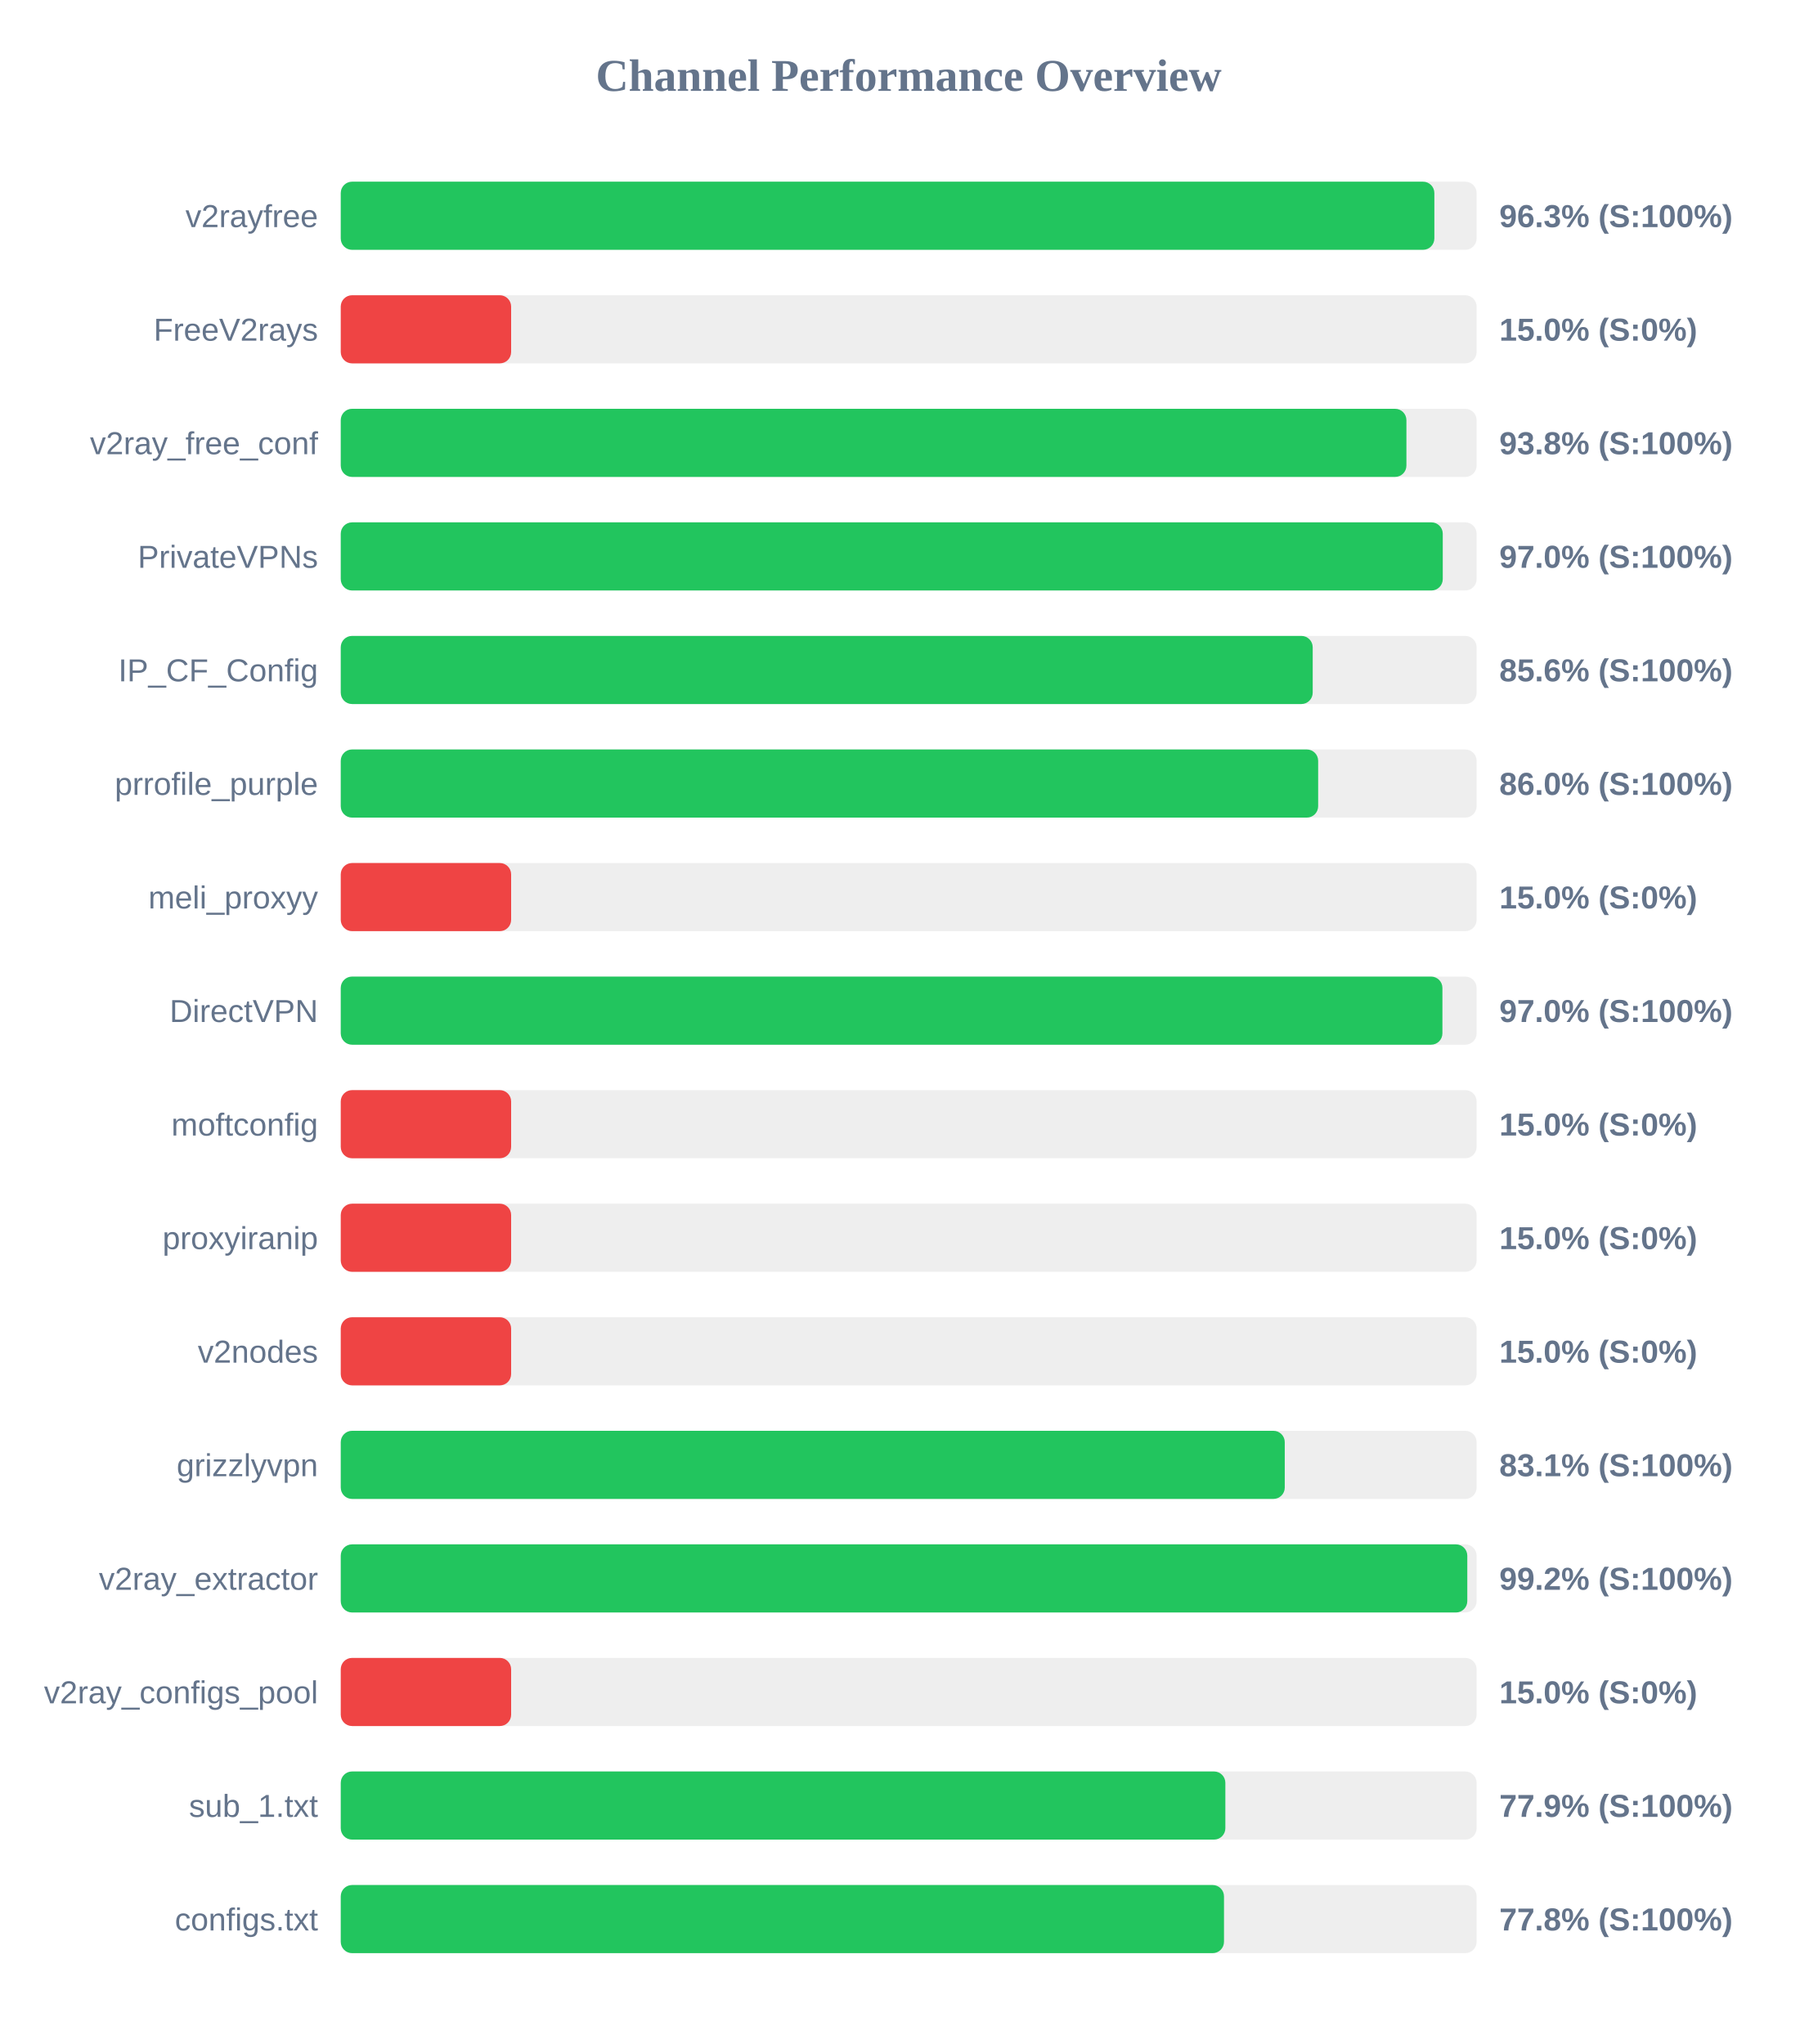
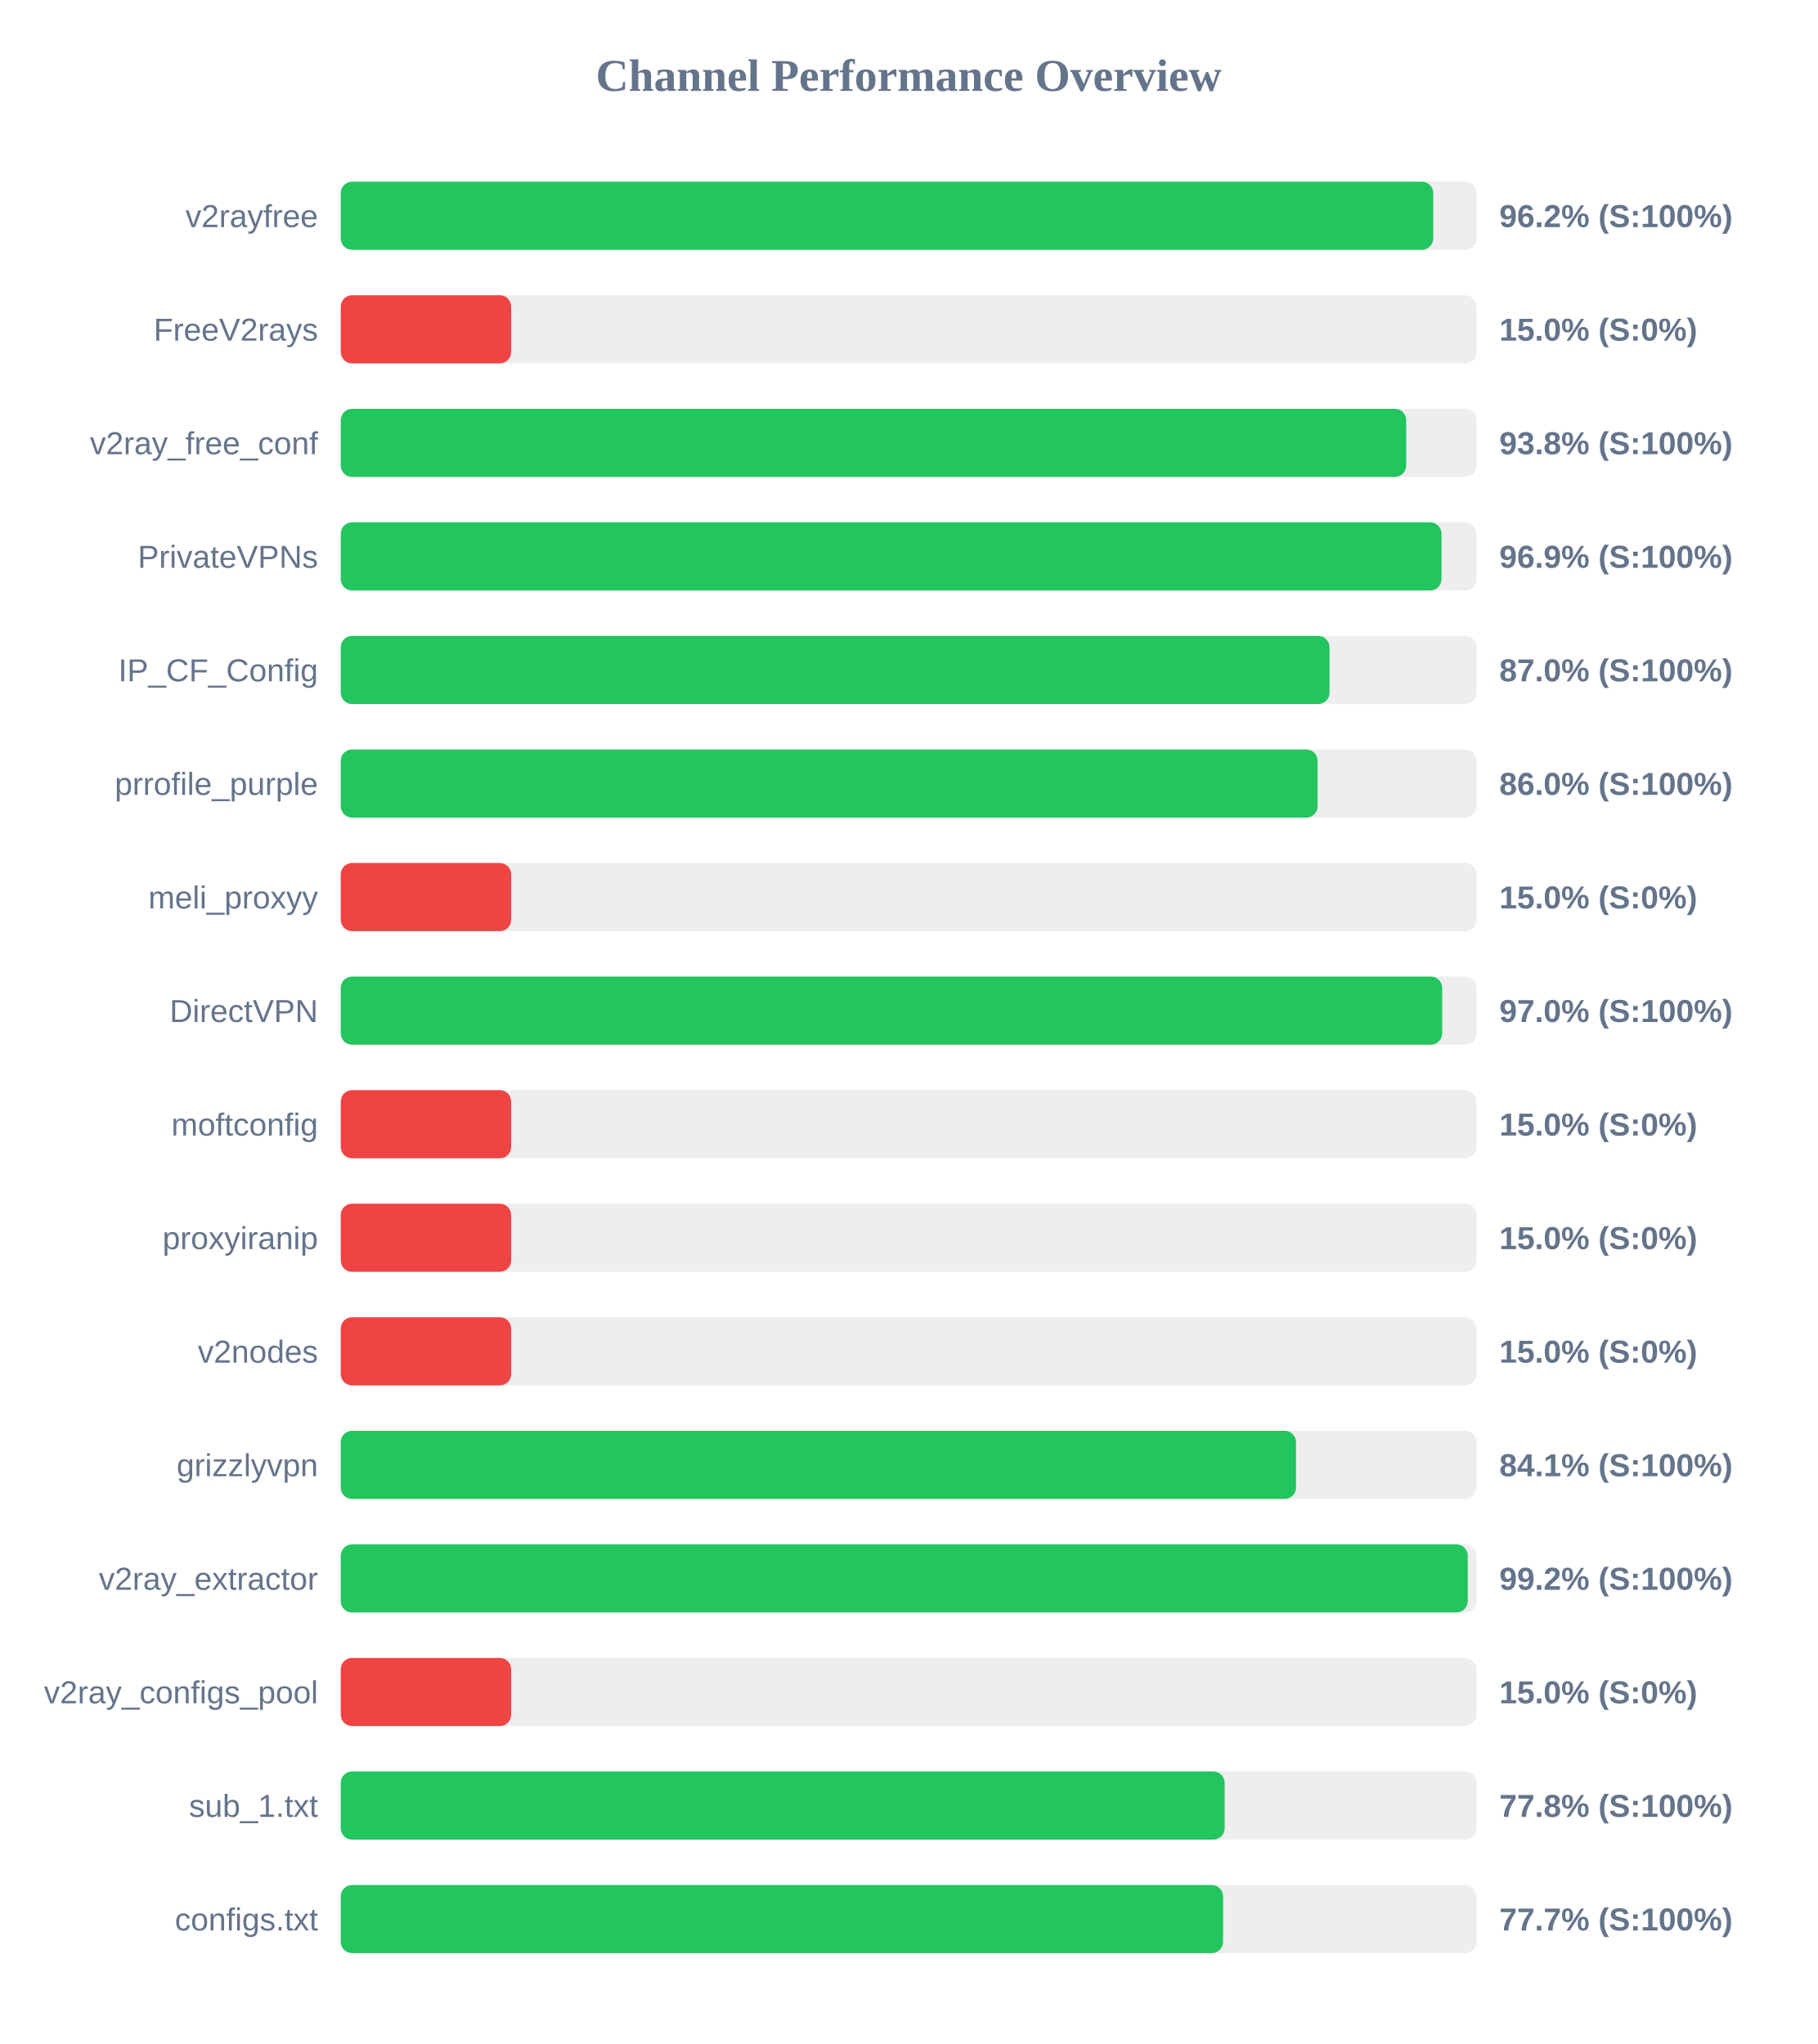
<svg xmlns="http://www.w3.org/2000/svg" width="800" height="900" version="1.1">
  <style>
        .row { font: 14px Arial; fill: #64748b; }
        .score { font: bold 14px Arial; fill: #64748b; }
    </style>
  <text x="400" y="40" text-anchor="middle" font-size="20px" font-weight="bold" fill="#64748b">Channel Performance Overview</text>
  <rect x="150" y="80" width="500" height="30" fill="#eee" rx="5" />
-   <rect x="150" y="80" width="481.4" height="30" fill="#22c55e" rx="5" />
+   <rect x="150" y="80" width="480.9" height="30" fill="#22c55e" rx="5" />
  <text x="140" y="100" text-anchor="end" class="row">v2rayfree</text>
-   <text x="660" y="100" text-anchor="start" class="score">96.3% (S:100%)</text>
+   <text x="660" y="100" text-anchor="start" class="score">96.2% (S:100%)</text>
  <rect x="150" y="130" width="500" height="30" fill="#eee" rx="5" />
  <rect x="150" y="130" width="75.0" height="30" fill="#ef4444" rx="5" />
  <text x="140" y="150" text-anchor="end" class="row">FreeV2rays</text>
  <text x="660" y="150" text-anchor="start" class="score">15.0% (S:0%)</text>
  <rect x="150" y="180" width="500" height="30" fill="#eee" rx="5" />
-   <rect x="150" y="180" width="469.1" height="30" fill="#22c55e" rx="5" />
+   <rect x="150" y="180" width="469.0" height="30" fill="#22c55e" rx="5" />
  <text x="140" y="200" text-anchor="end" class="row">v2ray_free_conf</text>
  <text x="660" y="200" text-anchor="start" class="score">93.8% (S:100%)</text>
  <rect x="150" y="230" width="500" height="30" fill="#eee" rx="5" />
-   <rect x="150" y="230" width="485.1" height="30" fill="#22c55e" rx="5" />
+   <rect x="150" y="230" width="484.55" height="30" fill="#22c55e" rx="5" />
  <text x="140" y="250" text-anchor="end" class="row">PrivateVPNs</text>
-   <text x="660" y="250" text-anchor="start" class="score">97.0% (S:100%)</text>
+   <text x="660" y="250" text-anchor="start" class="score">96.9% (S:100%)</text>
  <rect x="150" y="280" width="500" height="30" fill="#eee" rx="5" />
-   <rect x="150" y="280" width="427.85" height="30" fill="#22c55e" rx="5" />
+   <rect x="150" y="280" width="435.25" height="30" fill="#22c55e" rx="5" />
  <text x="140" y="300" text-anchor="end" class="row">IP_CF_Config</text>
-   <text x="660" y="300" text-anchor="start" class="score">85.6% (S:100%)</text>
+   <text x="660" y="300" text-anchor="start" class="score">87.0% (S:100%)</text>
  <rect x="150" y="330" width="500" height="30" fill="#eee" rx="5" />
-   <rect x="150" y="330" width="430.25" height="30" fill="#22c55e" rx="5" />
+   <rect x="150" y="330" width="430.0" height="30" fill="#22c55e" rx="5" />
  <text x="140" y="350" text-anchor="end" class="row">prrofile_purple</text>
  <text x="660" y="350" text-anchor="start" class="score">86.0% (S:100%)</text>
  <rect x="150" y="380" width="500" height="30" fill="#eee" rx="5" />
  <rect x="150" y="380" width="75.0" height="30" fill="#ef4444" rx="5" />
  <text x="140" y="400" text-anchor="end" class="row">meli_proxyy</text>
  <text x="660" y="400" text-anchor="start" class="score">15.0% (S:0%)</text>
  <rect x="150" y="430" width="500" height="30" fill="#eee" rx="5" />
-   <rect x="150" y="430" width="484.95" height="30" fill="#22c55e" rx="5" />
+   <rect x="150" y="430" width="484.85" height="30" fill="#22c55e" rx="5" />
  <text x="140" y="450" text-anchor="end" class="row">DirectVPN</text>
  <text x="660" y="450" text-anchor="start" class="score">97.0% (S:100%)</text>
  <rect x="150" y="480" width="500" height="30" fill="#eee" rx="5" />
  <rect x="150" y="480" width="75.0" height="30" fill="#ef4444" rx="5" />
  <text x="140" y="500" text-anchor="end" class="row">moftconfig</text>
  <text x="660" y="500" text-anchor="start" class="score">15.0% (S:0%)</text>
  <rect x="150" y="530" width="500" height="30" fill="#eee" rx="5" />
  <rect x="150" y="530" width="75.0" height="30" fill="#ef4444" rx="5" />
  <text x="140" y="550" text-anchor="end" class="row">proxyiranip</text>
  <text x="660" y="550" text-anchor="start" class="score">15.0% (S:0%)</text>
  <rect x="150" y="580" width="500" height="30" fill="#eee" rx="5" />
  <rect x="150" y="580" width="75.0" height="30" fill="#ef4444" rx="5" />
  <text x="140" y="600" text-anchor="end" class="row">v2nodes</text>
  <text x="660" y="600" text-anchor="start" class="score">15.0% (S:0%)</text>
  <rect x="150" y="630" width="500" height="30" fill="#eee" rx="5" />
-   <rect x="150" y="630" width="415.55" height="30" fill="#22c55e" rx="5" />
+   <rect x="150" y="630" width="420.5" height="30" fill="#22c55e" rx="5" />
  <text x="140" y="650" text-anchor="end" class="row">grizzlyvpn</text>
-   <text x="660" y="650" text-anchor="start" class="score">83.1% (S:100%)</text>
+   <text x="660" y="650" text-anchor="start" class="score">84.1% (S:100%)</text>
  <rect x="150" y="680" width="500" height="30" fill="#eee" rx="5" />
-   <rect x="150" y="680" width="495.9" height="30" fill="#22c55e" rx="5" />
+   <rect x="150" y="680" width="496.1" height="30" fill="#22c55e" rx="5" />
  <text x="140" y="700" text-anchor="end" class="row">v2ray_extractor</text>
  <text x="660" y="700" text-anchor="start" class="score">99.2% (S:100%)</text>
  <rect x="150" y="730" width="500" height="30" fill="#eee" rx="5" />
  <rect x="150" y="730" width="75.0" height="30" fill="#ef4444" rx="5" />
  <text x="140" y="750" text-anchor="end" class="row">v2ray_configs_pool</text>
  <text x="660" y="750" text-anchor="start" class="score">15.0% (S:0%)</text>
  <rect x="150" y="780" width="500" height="30" fill="#eee" rx="5" />
-   <rect x="150" y="780" width="389.4" height="30" fill="#22c55e" rx="5" />
+   <rect x="150" y="780" width="389.1" height="30" fill="#22c55e" rx="5" />
  <text x="140" y="800" text-anchor="end" class="row">sub_1.txt</text>
-   <text x="660" y="800" text-anchor="start" class="score">77.9% (S:100%)</text>
+   <text x="660" y="800" text-anchor="start" class="score">77.8% (S:100%)</text>
  <rect x="150" y="830" width="500" height="30" fill="#eee" rx="5" />
-   <rect x="150" y="830" width="388.8" height="30" fill="#22c55e" rx="5" />
+   <rect x="150" y="830" width="388.4" height="30" fill="#22c55e" rx="5" />
  <text x="140" y="850" text-anchor="end" class="row">configs.txt</text>
-   <text x="660" y="850" text-anchor="start" class="score">77.8% (S:100%)</text>
+   <text x="660" y="850" text-anchor="start" class="score">77.7% (S:100%)</text>
</svg>
